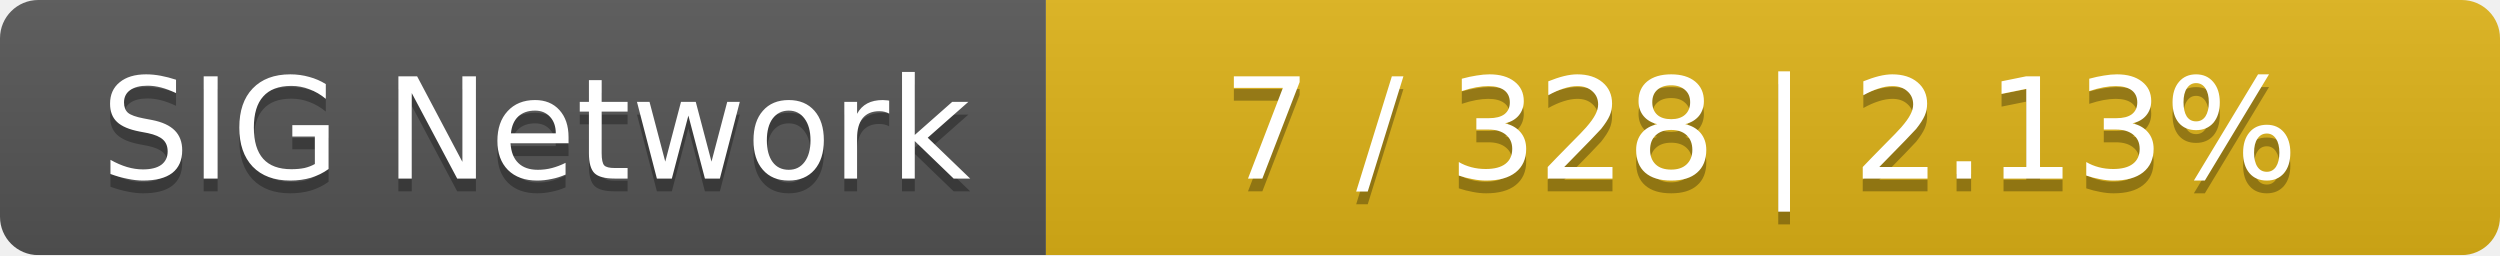
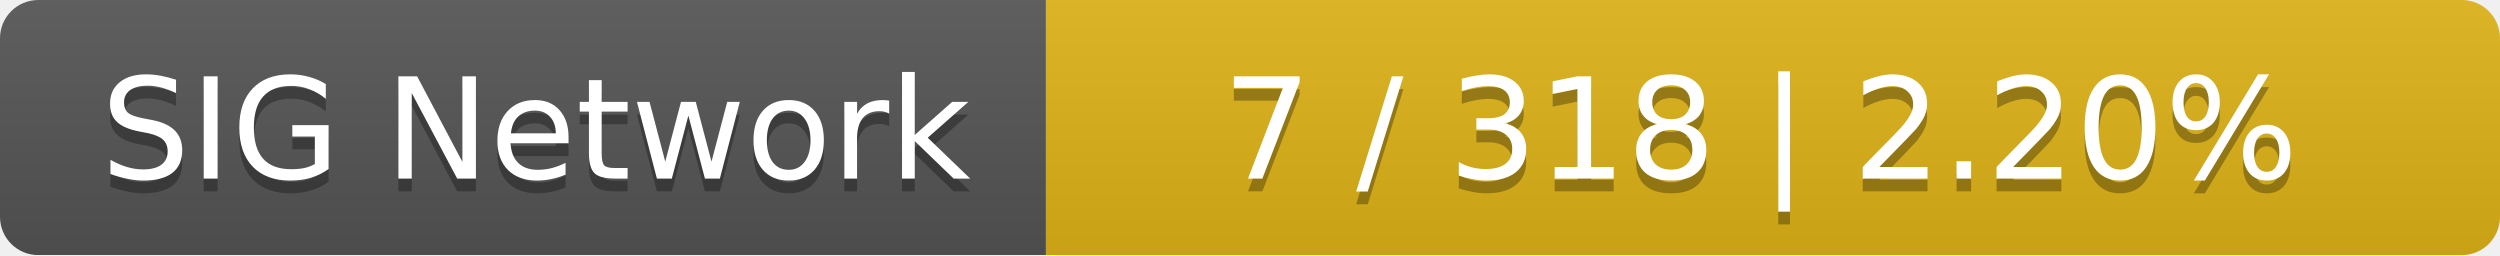
<svg xmlns="http://www.w3.org/2000/svg" width="196" height="20">
  <linearGradient id="smooth" x2="0" y2="100%">
    <stop offset="0" stop-color="#bbb" stop-opacity=".1" />
    <stop offset="1" stop-opacity=".1" />
  </linearGradient>
  <mask id="round">
    <rect width="196" height="20" rx="3" fill="#fff" />
  </mask>
  <g mask="url(#round)">
    <rect width="82" height="20" fill="#555" />
    <rect x="82" width="114" height="20" fill="#dfb317" />
    <rect width="196" height="20" fill="url(#smooth)" />
  </g>
  <g fill="#fff" text-anchor="middle" font-family="DejaVu Sans,Verdana,Geneva,sans-serif" font-size="11">
    <text x="42" y="15" fill="#010101" fill-opacity=".3">SIG Network</text>
    <text x="42" y="14">SIG Network</text>
-     <text x="138" y="15" fill="#010101" fill-opacity=".3">7 / 328    |    2.13%</text>
-     <text x="138" y="14">7 / 328    |    2.13%</text>
+     <text x="138" y="15" fill="#010101" fill-opacity=".3">7 / 318    |    2.20%</text>
+     <text x="138" y="14">7 / 318    |    2.20%</text>
  </g>
</svg>
